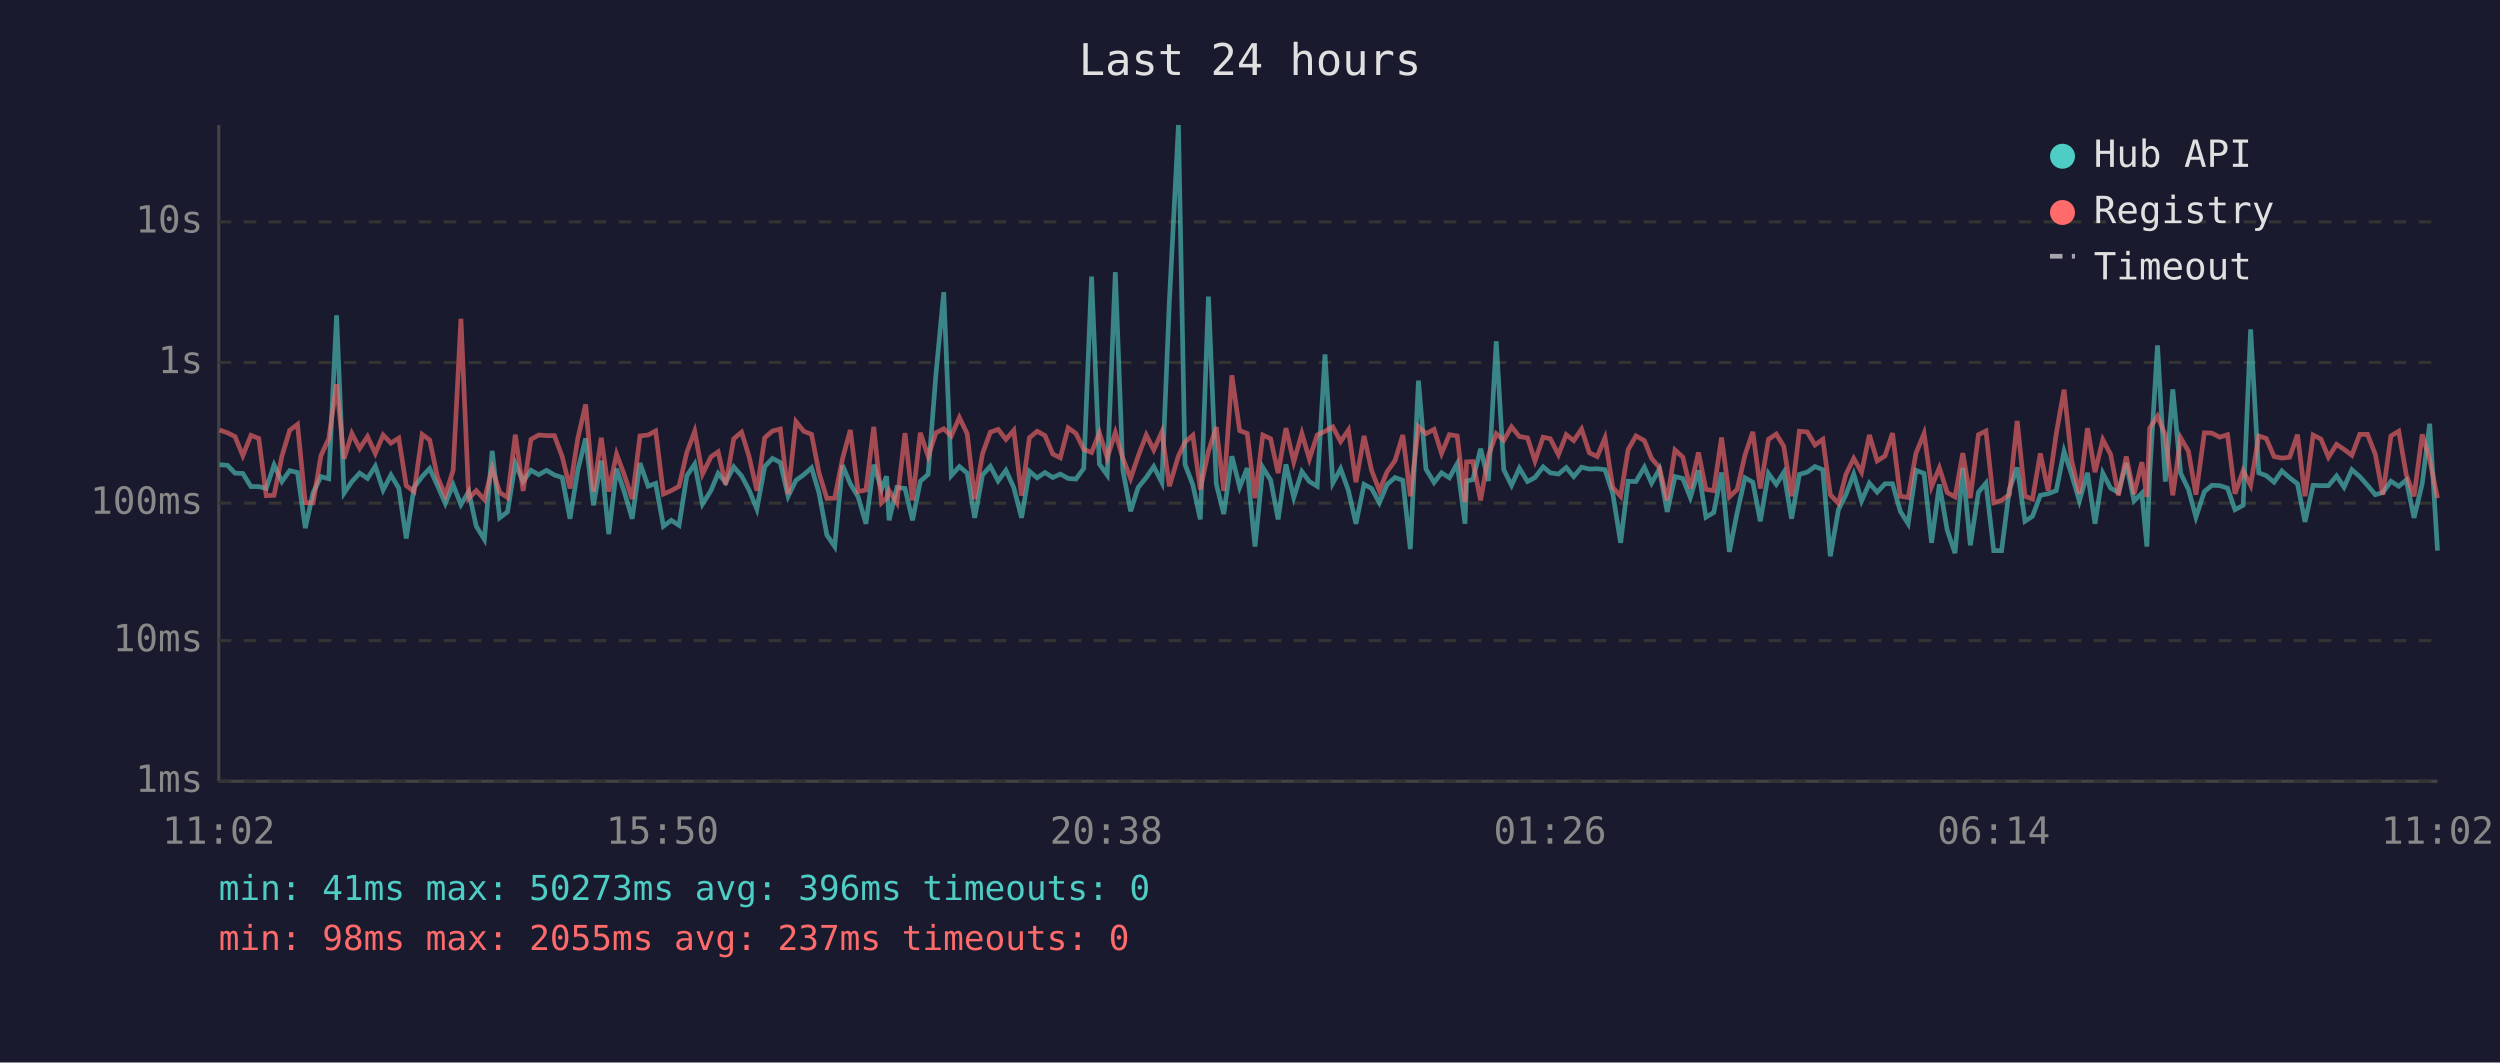
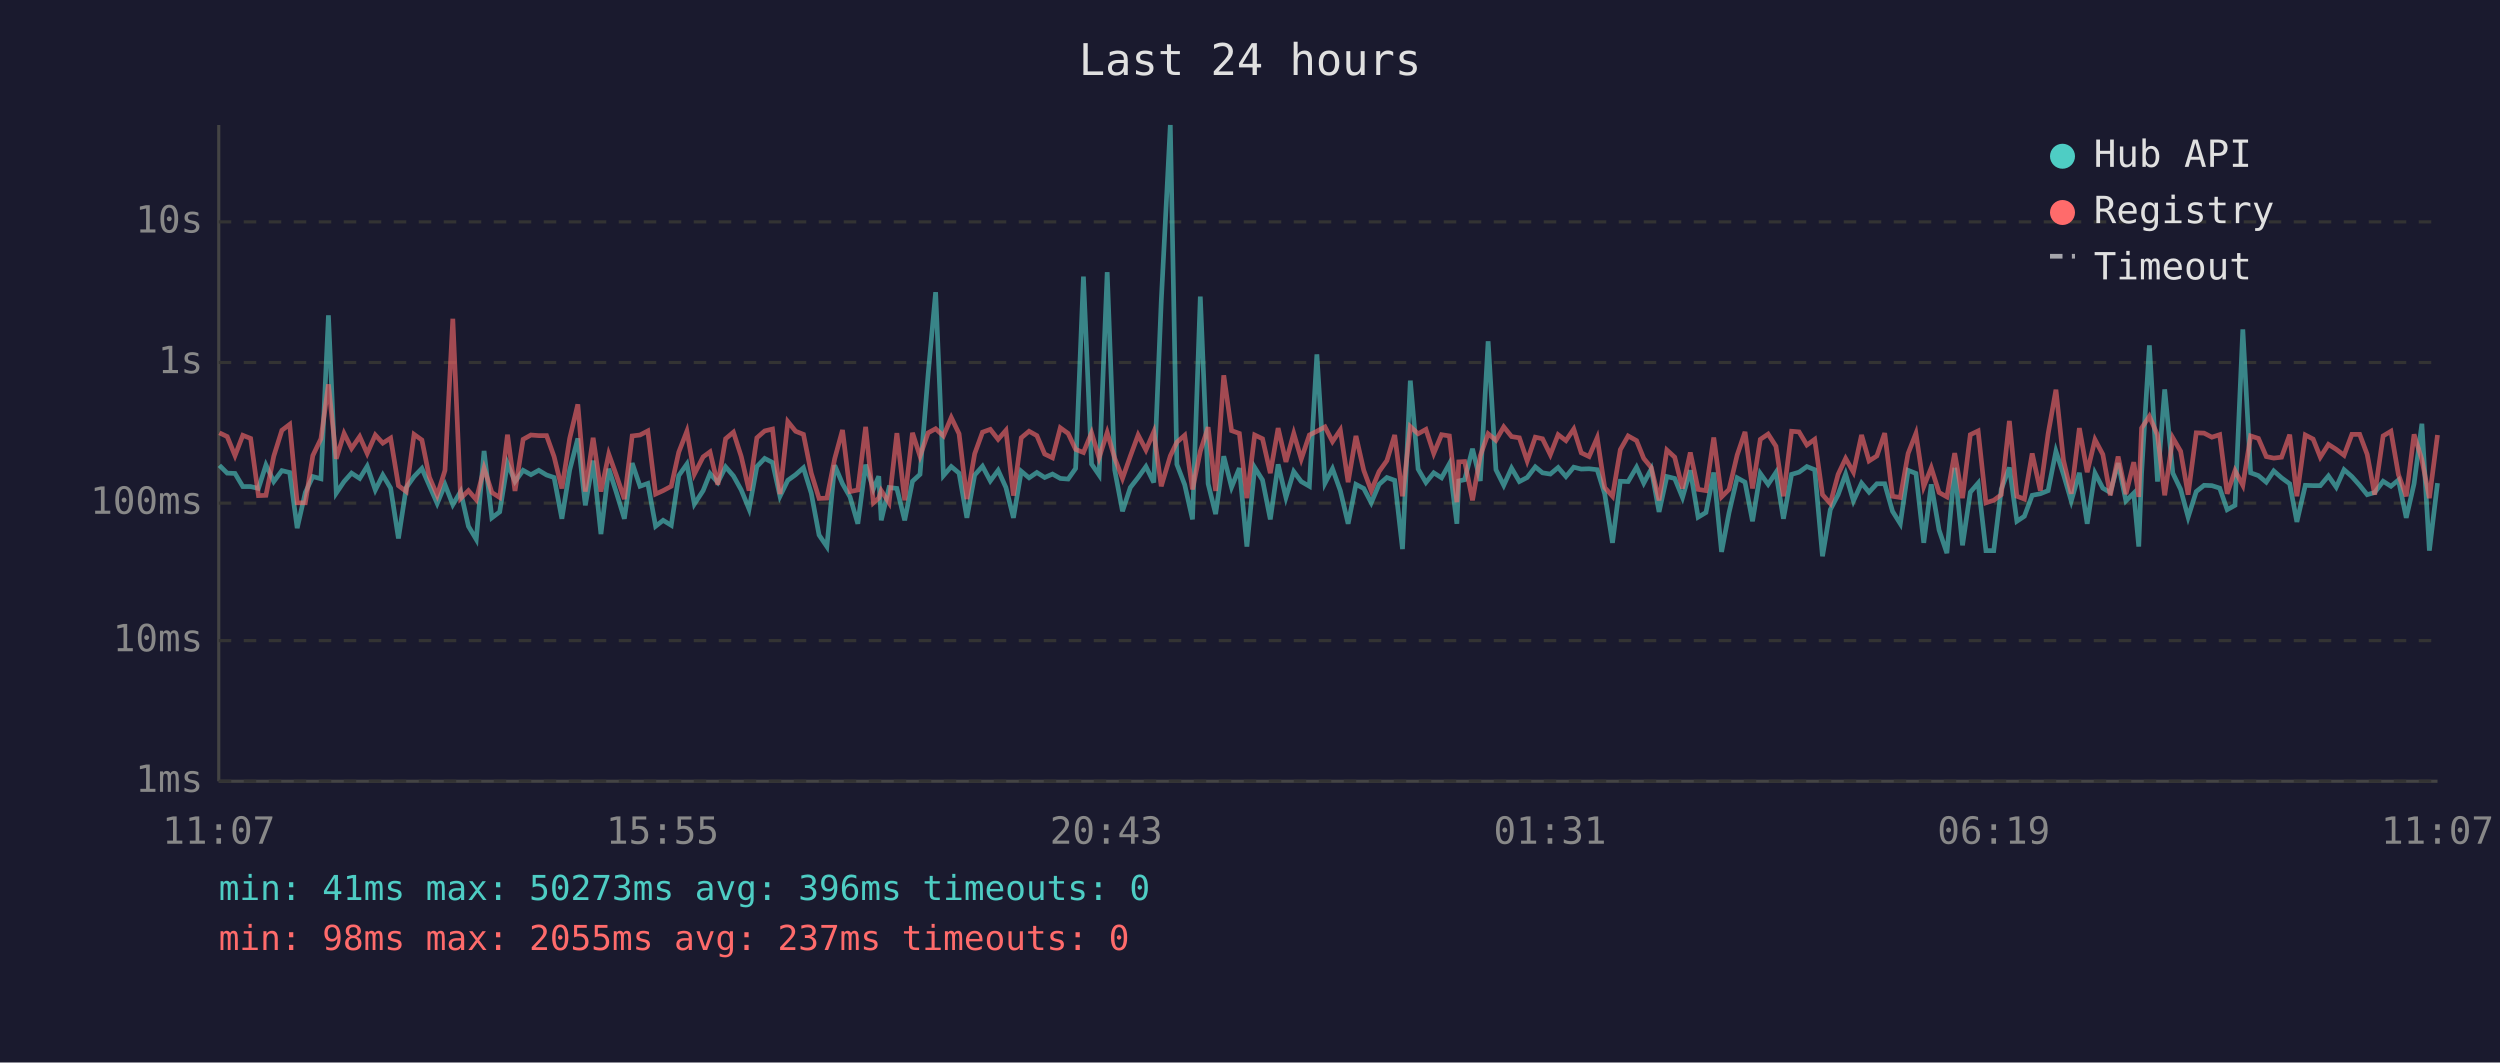
<svg xmlns="http://www.w3.org/2000/svg" viewBox="0 0 800 340" font-family="monospace" font-size="12">
  <rect width="800" height="340" fill="#1a1a2e" />
  <text x="400" y="24" fill="#e0e0e0" font-size="14" text-anchor="middle">Last 24 hours</text>
  <line x1="70" y1="40" x2="70" y2="250" stroke="#444" stroke-width="1" />
  <line x1="70" y1="250" x2="780" y2="250" stroke="#444" stroke-width="1" />
  <line x1="70" y1="250" x2="780" y2="250" stroke="#333" stroke-width="1" stroke-dasharray="4" />
  <text x="65" y="250" fill="#888" text-anchor="end" dominant-baseline="middle">1ms</text>
  <line x1="70" y1="205" x2="780" y2="205" stroke="#333" stroke-width="1" stroke-dasharray="4" />
  <text x="65" y="205" fill="#888" text-anchor="end" dominant-baseline="middle">10ms</text>
  <line x1="70" y1="161" x2="780" y2="161" stroke="#333" stroke-width="1" stroke-dasharray="4" />
  <text x="65" y="161" fill="#888" text-anchor="end" dominant-baseline="middle">100ms</text>
  <line x1="70" y1="116" x2="780" y2="116" stroke="#333" stroke-width="1" stroke-dasharray="4" />
  <text x="65" y="116" fill="#888" text-anchor="end" dominant-baseline="middle">1s</text>
  <line x1="70" y1="71" x2="780" y2="71" stroke="#333" stroke-width="1" stroke-dasharray="4" />
  <text x="65" y="71" fill="#888" text-anchor="end" dominant-baseline="middle">10s</text>
-   <text x="70" y="270" fill="#888" text-anchor="middle">11:02</text>
-   <text x="212" y="270" fill="#888" text-anchor="middle">15:50</text>
-   <text x="354" y="270" fill="#888" text-anchor="middle">20:38</text>
-   <text x="496" y="270" fill="#888" text-anchor="middle">01:26</text>
-   <text x="638" y="270" fill="#888" text-anchor="middle">06:14</text>
-   <text x="780" y="270" fill="#888" text-anchor="middle">11:02</text>
-   <polyline points="70.3,148.7 72.8,148.9 75.2,151.4 77.7,151.5 80.3,155.7 82.8,155.7 85.2,156.3 87.7,148.8 90.2,154.1 92.7,150.6 95.2,151.2 97.7,169.0 100.2,157.6 102.7,152.5 105.2,153.2 107.7,100.9 110.1,157.8 112.6,154.1 115.1,151.4 117.6,153.1 120.1,149.2 122.6,156.8 125.1,152.0 127.6,156.2 130.0,172.3 132.5,156.0 135.1,152.5 137.5,149.9 140.0,155.4 142.5,161.1 145.0,155.1 147.5,161.5 150.0,157.3 152.4,168.4 155.0,172.6 157.5,144.3 159.9,165.7 162.4,163.8 164.9,148.3 167.4,154.1 169.9,150.5 172.4,151.9 174.9,150.5 177.4,152.0 179.9,152.8 182.4,166.0 184.9,150.4 187.4,140.3 189.9,161.7 192.4,147.4 194.8,170.9 197.3,150.0 199.8,157.5 202.3,166.0 204.8,148.2 207.4,155.6 209.8,154.7 212.3,168.4 214.8,166.5 217.3,168.1 219.8,152.2 222.3,148.5 224.8,161.3 227.5,157.0 229.8,151.5 232.2,154.4 234.8,149.4 237.3,152.3 239.7,156.8 242.2,162.9 244.7,149.3 247.2,146.7 249.7,148.0 252.2,158.8 254.7,153.7 257.2,151.9 259.7,149.7 262.1,157.8 264.6,171.2 267.1,174.9 269.6,148.9 272.1,154.8 274.6,159.0 277.1,167.6 279.6,148.7 282.1,156.5 283.7,152.4 284.5,166.5 287.0,156.0 289.6,156.3 292.0,166.5 294.5,154.0 297.0,151.8 299.5,119.8 302.0,93.5 304.4,152.2 307.0,149.3 309.5,151.4 311.9,165.7 314.4,152.0 316.9,149.2 319.4,153.9 321.9,150.5 324.4,156.0 326.9,165.7 329.4,150.8 331.9,152.9 334.4,151.2 336.9,152.8 339.3,151.7 341.8,153.1 344.3,153.3 346.8,149.9 349.3,88.5 351.8,148.5 354.3,152.0 356.9,87.1 359.3,150.4 361.8,163.6 364.2,156.0 366.8,152.8 369.2,149.3 371.8,154.4 374.2,96.4 377.1,40.0 379.2,148.6 381.7,155.1 384.1,166.2 386.7,94.9 389.2,154.8 391.6,164.5 394.2,146.0 396.7,155.9 399.1,149.8 401.6,174.9 404.1,149.6 406.6,153.6 409.0,166.2 411.5,148.6 414.0,159.2 416.6,150.9 419.0,154.1 421.5,155.6 424.0,113.4 426.5,154.6 429.0,150.0 431.5,157.0 433.9,167.6 436.5,155.0 438.9,156.3 441.4,160.9 443.9,155.0 446.4,152.8 448.9,153.7 451.3,175.7 453.9,121.8 456.3,150.1 458.9,154.4 461.3,151.3 463.8,152.9 466.3,148.4 468.8,167.6 469.3,153.9 471.3,153.5 473.8,143.6 476.3,153.9 478.8,109.2 481.2,150.3 483.7,155.3 486.2,149.8 488.8,154.1 491.2,152.8 493.8,149.4 496.1,151.3 498.7,151.7 501.2,149.6 503.6,152.5 506.1,149.5 508.6,150.1 511.1,150.0 513.6,150.3 516.1,158.0 518.6,173.7 521.0,154.0 523.5,154.1 526.2,149.5 528.5,154.6 531.0,150.1 533.5,163.8 536.0,152.5 538.5,153.1 540.9,159.2 543.5,150.5 545.9,165.5 548.4,164.0 550.9,151.2 553.4,176.6 555.9,164.0 558.4,152.9 560.9,154.3 563.3,166.8 565.9,151.5 568.4,155.0 570.8,151.2 573.3,166.0 575.8,151.8 578.3,151.1 580.8,149.3 583.3,150.3 585.7,178.0 588.3,163.1 590.7,158.3 593.2,151.7 595.7,160.3 598.2,154.6 600.7,157.5 603.2,154.8 605.6,154.8 608.1,163.6 610.6,167.6 613.1,150.5 615.7,151.5 618.1,173.7 620.6,155.0 623.1,169.6 625.6,177.0 628.1,149.7 630.5,174.5 633.1,157.5 635.5,154.6 638.0,176.2 640.5,176.2 643.0,156.6 645.5,149.6 648.0,166.8 650.4,165.2 652.9,158.5 655.4,158.0 658.0,157.0 660.5,144.4 662.9,151.8 665.4,160.3 668.0,151.3 670.4,167.6 672.9,151.4 675.4,156.2 677.9,157.6 680.4,148.2 682.9,160.3 685.4,157.8 687.0,174.9 687.9,151.5 690.4,110.5 692.9,154.1 695.3,124.6 697.8,151.4 700.3,156.6 702.7,165.5 705.4,157.3 707.8,155.3 710.3,155.4 712.8,156.2 715.2,163.1 717.8,161.7 720.2,105.4 722.8,151.3 725.2,152.2 727.7,154.3 730.2,150.7 732.7,152.9 735.2,154.8 737.6,167.0 740.2,155.3 742.7,155.4 745.1,155.4 747.7,152.3 750.1,155.9 752.6,150.3 755.1,152.5 757.6,155.3 760.1,158.3 762.5,157.6 765.1,154.0 767.6,155.6 770.0,153.6 772.5,165.7 775.1,154.8 777.5,135.6 780.0,176.2" fill="none" stroke="#4ecdc4" stroke-width="1.5" opacity="0.6" />
-   <polyline points="70.3,137.6 72.8,138.5 75.2,139.7 77.7,145.8 80.3,139.3 82.8,140.3 85.2,158.6 87.7,158.5 90.2,146.0 92.7,137.7 95.2,135.8 97.7,160.9 100.2,160.9 102.7,145.8 105.2,140.4 107.7,123.0 110.1,146.8 112.6,138.7 115.1,143.5 117.6,139.7 120.1,145.1 122.6,139.2 125.1,141.8 127.6,140.2 130.0,155.4 132.5,157.3 135.1,139.0 137.5,140.8 140.0,152.7 142.5,158.5 145.0,150.5 147.5,102.0 150.0,159.5 152.4,157.0 155.0,159.9 157.5,149.8 159.9,157.6 162.4,159.2 164.9,139.1 167.4,157.1 169.9,140.6 172.4,139.2 174.9,139.4 177.4,139.4 179.9,146.1 182.4,156.3 184.9,140.3 187.4,129.4 189.9,157.3 192.4,140.1 194.8,157.3 197.3,145.3 199.8,152.0 202.3,159.7 204.8,139.5 207.4,139.2 209.8,137.9 212.3,158.1 214.8,157.0 217.3,155.6 219.8,144.7 222.3,138.0 224.8,151.7 227.5,146.2 229.8,144.6 232.2,155.1 234.8,140.4 237.3,138.3 239.7,146.1 242.2,157.0 244.7,140.1 247.2,137.9 249.7,137.3 252.2,158.1 254.7,134.9 257.2,138.0 259.7,139.0 262.1,151.4 264.6,159.5 267.1,159.4 269.6,146.8 272.1,137.6 274.6,157.3 277.1,156.8 279.6,136.6 282.1,160.9 283.7,159.4 284.5,157.0 287.0,160.9 289.6,138.6 292.0,160.1 294.5,138.5 297.0,146.0 299.5,138.5 302.0,137.2 304.4,139.5 307.0,133.6 309.5,138.8 311.9,159.7 314.4,145.2 316.9,138.3 319.4,137.4 321.9,140.6 324.4,137.7 326.9,158.6 329.4,140.1 331.9,138.0 334.4,139.4 336.9,145.3 339.3,146.5 341.8,136.9 344.3,138.7 346.8,143.8 349.3,144.8 351.8,138.5 354.3,146.5 356.9,138.4 359.3,146.6 361.8,153.1 364.2,146.0 366.8,139.2 369.2,144.0 371.8,138.2 374.2,155.6 377.1,145.9 379.2,141.5 381.7,139.3 384.1,156.6 386.7,144.4 389.2,136.7 391.6,157.1 394.2,120.1 396.7,137.8 399.1,138.7 401.6,159.4 404.1,139.2 406.6,140.4 409.0,151.4 411.5,137.0 414.0,147.8 416.6,138.7 419.0,146.9 421.5,139.2 424.0,138.0 426.5,136.6 429.0,141.3 431.5,137.6 433.9,154.3 436.5,139.5 438.9,150.5 441.4,157.0 443.9,150.9 446.4,147.4 448.9,139.2 451.3,158.8 453.9,136.5 456.3,138.8 458.9,137.4 461.3,145.1 463.8,139.1 466.3,139.5 468.8,160.7 469.3,147.8 471.3,147.7 473.8,160.1 476.3,145.8 478.8,138.8 481.2,140.9 483.7,136.6 486.2,139.7 488.8,140.1 491.2,147.5 493.8,139.9 496.1,140.4 498.7,145.5 501.2,139.1 503.6,141.0 506.1,137.3 508.6,144.9 511.1,146.1 513.6,140.1 516.1,156.0 518.6,158.8 521.0,143.9 523.5,139.5 526.2,141.0 528.5,146.7 531.0,149.6 533.5,160.1 536.0,144.0 538.5,146.3 540.9,156.3 543.5,144.8 545.9,156.6 548.4,157.0 550.9,140.0 553.4,159.0 555.9,156.6 558.4,145.6 560.9,138.2 563.3,156.3 565.9,140.6 568.4,138.9 570.8,142.8 573.3,158.8 575.8,138.0 578.3,138.2 580.8,142.4 583.3,140.6 585.7,158.3 588.3,161.1 590.7,151.8 593.2,146.7 595.7,151.1 598.2,139.2 600.7,147.5 603.2,145.9 605.6,138.6 608.1,158.8 610.6,159.2 613.1,145.1 615.7,138.7 618.1,155.7 620.6,149.7 623.1,157.6 625.6,159.0 628.1,145.0 630.5,159.4 633.1,139.1 635.5,137.9 638.0,160.9 640.5,160.1 643.0,158.3 645.5,134.7 648.0,158.8 650.4,159.7 652.9,145.1 655.4,157.0 658.0,138.8 660.5,124.7 662.9,147.2 665.4,158.0 668.0,137.0 670.4,151.1 672.9,140.7 675.4,145.4 677.9,158.5 680.4,146.1 682.9,158.1 685.4,147.9 687.0,159.0 687.9,137.0 690.4,133.2 692.9,139.2 695.3,158.5 697.8,140.1 700.3,144.4 702.7,158.3 705.4,138.5 707.8,138.6 710.3,139.9 712.8,139.1 715.2,158.0 717.8,150.6 720.2,155.3 722.8,139.5 725.2,140.3 727.7,146.1 730.2,146.6 732.7,146.3 735.2,139.1 737.6,158.8 740.2,139.2 742.7,140.5 745.1,146.3 747.7,142.2 750.1,143.8 752.6,145.7 755.1,139.0 757.6,139.0 760.1,145.4 762.5,158.3 765.1,139.5 767.6,138.0 770.0,151.9 772.5,158.8 775.1,139.0 777.5,147.1 780.0,159.4" fill="none" stroke="#ff6b6b" stroke-width="1.5" opacity="0.6" />
+   <text x="70" y="270" fill="#888" text-anchor="middle">11:07</text>
+   <text x="212" y="270" fill="#888" text-anchor="middle">15:55</text>
+   <text x="354" y="270" fill="#888" text-anchor="middle">20:43</text>
+   <text x="496" y="270" fill="#888" text-anchor="middle">01:31</text>
+   <text x="638" y="270" fill="#888" text-anchor="middle">06:19</text>
+   <text x="780" y="270" fill="#888" text-anchor="middle">11:07</text>
+   <polyline points="70.2,148.9 72.7,151.4 75.2,151.5 77.7,155.7 80.2,155.7 82.7,156.3 85.1,148.8 87.6,154.1 90.2,150.6 92.7,151.2 95.1,169.0 97.7,157.6 100.1,152.5 102.7,153.2 105.1,100.9 107.6,157.8 110.1,154.1 112.5,151.4 115.1,153.1 117.5,149.2 120.1,156.8 122.5,152.0 125.0,156.2 127.5,172.3 130.0,156.0 132.5,152.5 135.0,149.9 137.4,155.4 139.9,161.1 142.4,155.1 144.9,161.5 147.4,157.3 149.9,168.4 152.4,172.6 154.9,144.3 157.4,165.7 159.9,163.8 162.4,148.3 164.8,154.1 167.4,150.5 169.9,151.9 172.4,150.5 174.9,152.0 177.3,152.8 179.8,166.0 182.3,150.4 184.9,140.3 187.3,161.7 189.8,147.4 192.3,170.9 194.8,150.0 197.2,157.5 199.8,166.0 202.3,148.2 204.8,155.6 207.3,154.7 209.8,168.4 212.2,166.5 214.8,168.1 217.2,152.2 219.8,148.5 222.2,161.3 225.0,157.0 227.2,151.5 229.7,154.4 232.2,149.4 234.7,152.3 237.2,156.8 239.7,162.9 242.2,149.3 244.7,146.7 247.2,148.0 249.6,158.8 252.1,153.7 254.6,151.9 257.1,149.7 259.6,157.8 262.1,171.2 264.6,174.9 267.1,148.9 269.6,154.8 272.0,159.0 274.5,167.6 277.0,148.7 279.5,156.5 281.2,152.4 282.0,166.5 284.5,156.0 287.0,156.3 289.5,166.5 292.0,154.0 294.4,151.8 297.0,119.8 299.4,93.5 301.9,152.2 304.4,149.3 306.9,151.4 309.4,165.7 311.9,152.0 314.4,149.2 316.9,153.9 319.4,150.5 321.9,156.0 324.3,165.7 326.8,150.8 329.3,152.9 331.8,151.2 334.3,152.8 336.8,151.7 339.3,153.1 341.8,153.3 344.2,149.9 346.7,88.5 349.3,148.5 351.7,152.0 354.3,87.1 356.7,150.4 359.2,163.6 361.7,156.0 364.2,152.8 366.7,149.3 369.2,154.4 371.6,96.4 374.5,40.0 376.6,148.6 379.1,155.1 381.6,166.2 384.1,94.9 386.6,154.8 389.0,164.5 391.6,146.0 394.1,155.9 396.6,149.8 399.0,174.9 401.5,149.6 404.0,153.6 406.5,166.2 409.0,148.6 411.5,159.2 414.0,150.9 416.4,154.1 419.0,155.6 421.4,113.4 424.0,154.6 426.4,150.0 428.9,157.0 431.4,167.6 433.9,155.0 436.4,156.3 438.8,160.9 441.3,155.0 443.8,152.8 446.3,153.7 448.8,175.7 451.3,121.8 453.8,150.1 456.3,154.4 458.8,151.3 461.3,152.9 463.8,148.4 466.2,167.6 466.8,153.9 468.7,153.5 471.2,143.6 473.7,153.9 476.2,109.2 478.7,150.3 481.2,155.3 483.7,149.8 486.2,154.1 488.7,152.8 491.3,149.4 493.6,151.3 496.1,151.7 498.6,149.6 501.1,152.5 503.6,149.5 506.0,150.1 508.5,150.0 511.1,150.3 513.5,158.0 516.0,173.7 518.5,154.0 521.0,154.1 523.7,149.5 526.0,154.6 528.4,150.1 530.9,163.8 533.4,152.5 535.9,153.1 538.4,159.2 540.9,150.5 543.4,165.5 545.9,164.0 548.4,151.2 550.9,176.6 553.3,164.0 555.9,152.9 558.4,154.3 560.8,166.8 563.3,151.5 565.8,155.0 568.3,151.2 570.7,166.0 573.3,151.8 575.7,151.1 578.2,149.3 580.7,150.3 583.2,178.0 585.7,163.1 588.2,158.3 590.6,151.7 593.1,160.3 595.7,154.6 598.1,157.5 600.6,154.8 603.1,154.8 605.6,163.6 608.1,167.6 610.6,150.5 613.1,151.5 615.6,173.7 618.0,155.0 620.5,169.6 623.0,177.0 625.5,149.7 628.0,174.5 630.5,157.5 633.0,154.6 635.5,176.2 638.0,176.2 640.4,156.6 643.0,149.6 645.4,166.8 647.8,165.2 650.3,158.5 652.9,158.0 655.4,157.0 657.9,144.4 660.3,151.8 662.8,160.3 665.4,151.3 667.9,167.6 670.4,151.4 672.9,156.2 675.3,157.6 677.8,148.2 680.3,160.3 682.8,157.8 684.4,174.9 685.3,151.5 687.8,110.5 690.4,154.1 692.7,124.6 695.3,151.4 697.8,156.6 700.2,165.5 702.8,157.3 705.3,155.3 707.8,155.4 710.3,156.2 712.7,163.1 715.2,161.7 717.7,105.4 720.2,151.3 722.7,152.2 725.2,154.3 727.6,150.7 730.1,152.9 732.7,154.8 735.0,167.0 737.7,155.3 740.2,155.4 742.5,155.4 745.1,152.3 747.6,155.9 750.1,150.3 752.6,152.5 755.1,155.3 757.5,158.3 759.9,157.6 762.6,154.0 765.1,155.6 767.5,153.6 770.0,165.7 772.5,154.8 775.0,135.6 777.4,176.2 780.0,154.6" fill="none" stroke="#4ecdc4" stroke-width="1.5" opacity="0.6" />
+   <polyline points="70.2,138.5 72.7,139.7 75.2,145.8 77.7,139.3 80.2,140.3 82.7,158.6 85.1,158.5 87.6,146.0 90.2,137.7 92.7,135.8 95.1,160.9 97.7,160.9 100.1,145.8 102.7,140.4 105.1,123.0 107.6,146.8 110.1,138.7 112.5,143.5 115.1,139.7 117.5,145.1 120.1,139.2 122.5,141.8 125.0,140.2 127.5,155.4 130.0,157.3 132.5,139.0 135.0,140.8 137.4,152.7 139.9,158.5 142.4,150.5 144.9,102.0 147.4,159.5 149.9,157.0 152.4,159.9 154.9,149.8 157.4,157.6 159.9,159.2 162.4,139.1 164.8,157.1 167.4,140.6 169.9,139.2 172.4,139.4 174.9,139.4 177.3,146.1 179.8,156.3 182.3,140.3 184.9,129.4 187.3,157.3 189.8,140.1 192.3,157.3 194.8,145.3 197.2,152.0 199.8,159.7 202.3,139.5 204.8,139.2 207.3,137.9 209.8,158.1 212.2,157.0 214.8,155.6 217.2,144.7 219.8,138.0 222.2,151.7 225.0,146.2 227.2,144.6 229.7,155.1 232.2,140.4 234.7,138.3 237.2,146.1 239.7,157.0 242.2,140.1 244.7,137.9 247.2,137.3 249.6,158.1 252.1,134.9 254.6,138.0 257.1,139.0 259.6,151.4 262.1,159.5 264.6,159.4 267.1,146.8 269.6,137.6 272.0,157.3 274.5,156.8 277.0,136.6 279.5,160.9 281.2,159.4 282.0,157.0 284.5,160.9 287.0,138.6 289.5,160.1 292.0,138.5 294.4,146.0 297.0,138.5 299.4,137.2 301.9,139.5 304.4,133.6 306.9,138.8 309.4,159.7 311.9,145.2 314.4,138.3 316.9,137.4 319.4,140.6 321.9,137.7 324.3,158.6 326.8,140.1 329.3,138.0 331.8,139.4 334.3,145.3 336.8,146.5 339.3,136.9 341.8,138.7 344.2,143.8 346.7,144.8 349.3,138.5 351.7,146.5 354.3,138.4 356.7,146.6 359.2,153.1 361.7,146.0 364.2,139.2 366.7,144.0 369.2,138.2 371.6,155.6 374.5,145.9 376.6,141.5 379.1,139.3 381.6,156.6 384.1,144.4 386.6,136.7 389.0,157.1 391.6,120.1 394.1,137.8 396.6,138.7 399.0,159.4 401.5,139.2 404.0,140.4 406.5,151.4 409.0,137.0 411.5,147.8 414.0,138.7 416.4,146.9 419.0,139.2 421.4,138.0 424.0,136.6 426.4,141.3 428.9,137.6 431.4,154.3 433.9,139.5 436.4,150.5 438.8,157.0 441.3,150.9 443.8,147.4 446.3,139.2 448.8,158.8 451.3,136.5 453.8,138.8 456.3,137.4 458.8,145.1 461.3,139.1 463.8,139.5 466.2,160.7 466.8,147.8 468.7,147.7 471.2,160.1 473.7,145.8 476.2,138.8 478.7,140.9 481.2,136.6 483.7,139.7 486.2,140.1 488.7,147.5 491.3,139.9 493.6,140.4 496.1,145.5 498.6,139.1 501.1,141.0 503.6,137.3 506.0,144.9 508.5,146.1 511.1,140.1 513.5,156.0 516.0,158.8 518.5,143.9 521.0,139.5 523.7,141.0 526.0,146.7 528.4,149.6 530.9,160.1 533.4,144.0 535.9,146.3 538.4,156.3 540.9,144.8 543.4,156.6 545.9,157.0 548.4,140.0 550.9,159.0 553.3,156.6 555.9,145.6 558.4,138.2 560.8,156.3 563.3,140.6 565.8,138.9 568.3,142.8 570.7,158.8 573.3,138.0 575.7,138.2 578.2,142.4 580.7,140.6 583.2,158.3 585.7,161.1 588.2,151.8 590.6,146.7 593.1,151.1 595.7,139.2 598.1,147.5 600.6,145.9 603.1,138.6 605.6,158.8 608.1,159.2 610.6,145.1 613.1,138.7 615.6,155.7 618.0,149.7 620.5,157.6 623.0,159.0 625.5,145.0 628.0,159.4 630.5,139.1 633.0,137.9 635.5,160.9 638.0,160.1 640.4,158.3 643.0,134.7 645.4,158.8 647.8,159.7 650.3,145.1 652.9,157.0 655.4,138.8 657.9,124.7 660.3,147.2 662.8,158.0 665.4,137.0 667.9,151.1 670.4,140.7 672.9,145.4 675.3,158.5 677.8,146.1 680.3,158.1 682.8,147.9 684.4,159.0 685.3,137.0 687.8,133.2 690.4,139.2 692.7,158.5 695.3,140.1 697.8,144.4 700.2,158.3 702.8,138.5 705.3,138.6 707.8,139.9 710.3,139.1 712.7,158.0 715.2,150.6 717.7,155.3 720.2,139.5 722.7,140.3 725.2,146.1 727.6,146.6 730.1,146.3 732.7,139.1 735.0,158.8 737.7,139.2 740.2,140.5 742.5,146.3 745.1,142.2 747.6,143.8 750.1,145.7 752.6,139.0 755.1,139.0 757.5,145.4 759.9,158.3 762.6,139.5 765.1,138.0 767.5,151.9 770.0,158.8 772.5,139.0 775.0,147.1 777.4,159.4 780.0,139.2" fill="none" stroke="#ff6b6b" stroke-width="1.5" opacity="0.6" />
  <circle cx="660" cy="50" r="4" fill="#4ecdc4" />
  <text x="670" y="50" fill="#e0e0e0" dominant-baseline="middle">Hub API</text>
  <circle cx="660" cy="68" r="4" fill="#ff6b6b" />
  <text x="670" y="68" fill="#e0e0e0" dominant-baseline="middle">Registry</text>
  <line x1="656" y1="82" x2="664" y2="82" stroke="#e0e0e0" stroke-width="1.5" stroke-dasharray="4,3" opacity="0.7" />
  <text x="670" y="86" fill="#e0e0e0" dominant-baseline="middle">Timeout</text>
  <text x="70" y="288" fill="#4ecdc4" font-size="11">min: 41ms  max: 50273ms  avg: 396ms  timeouts: 0</text>
  <text x="70" y="304" fill="#ff6b6b" font-size="11">min: 98ms  max: 2055ms  avg: 237ms  timeouts: 0</text>
</svg>
